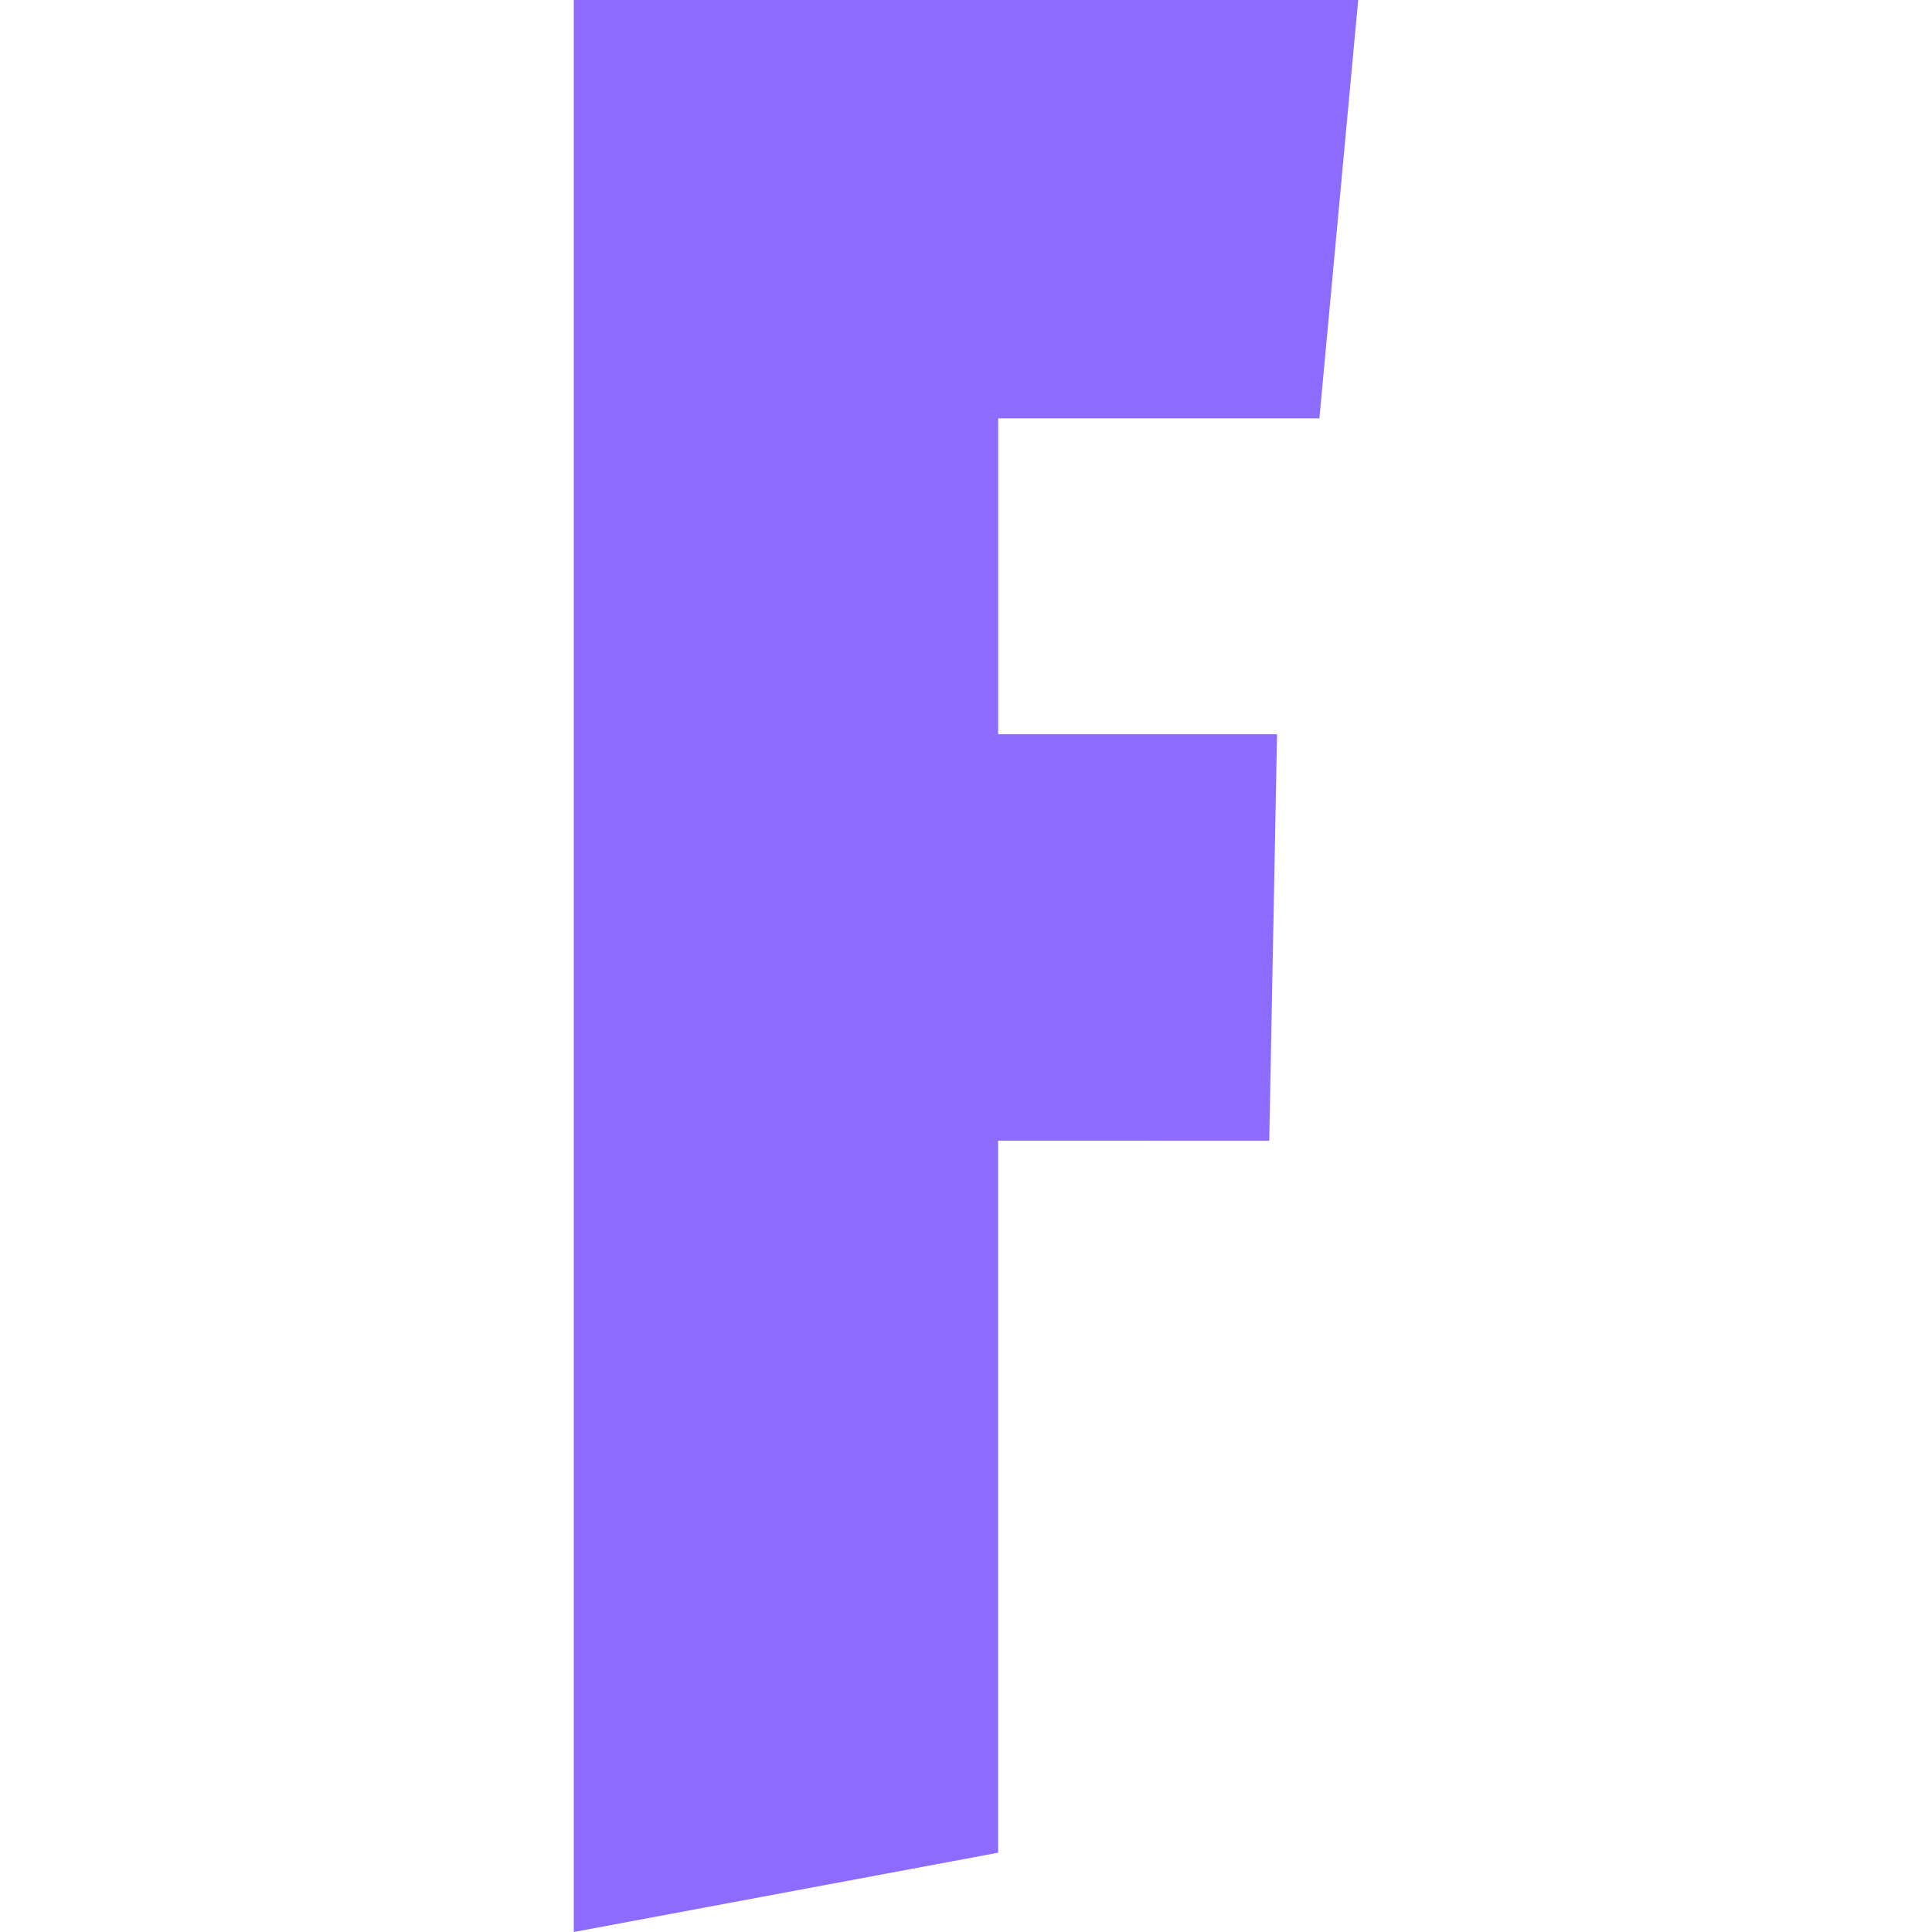
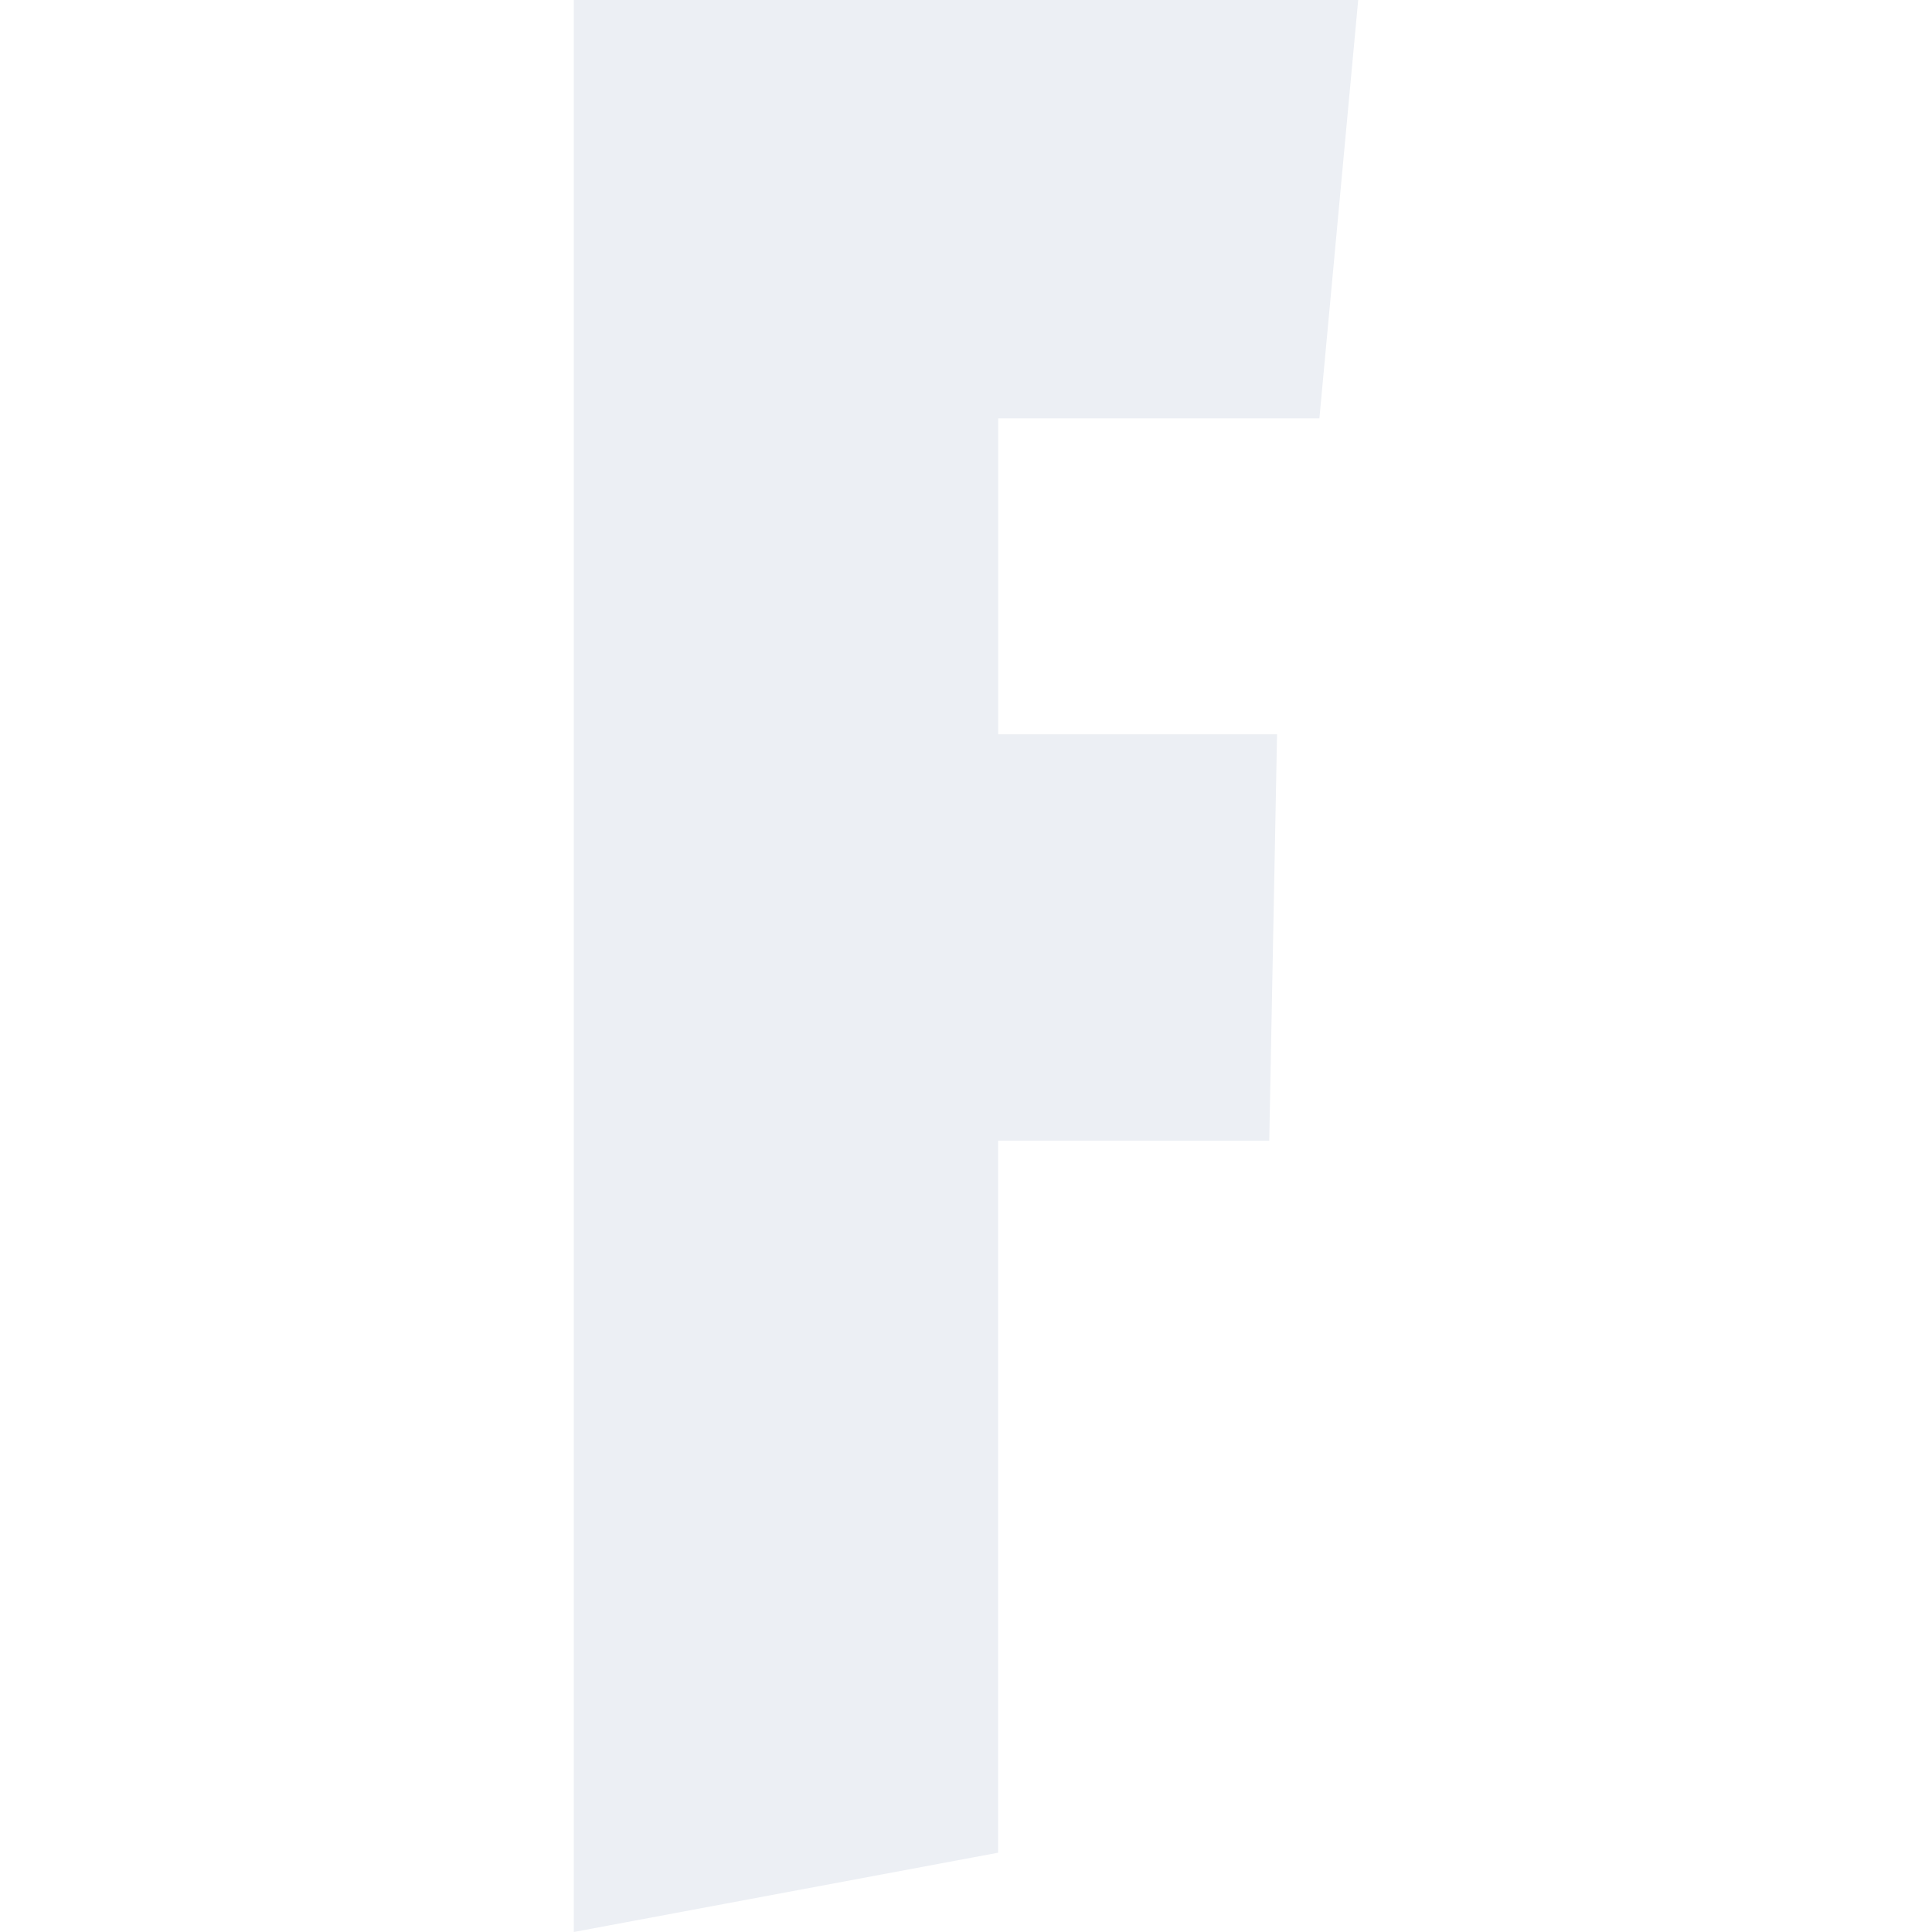
- <svg xmlns="http://www.w3.org/2000/svg" fill="#8E6BFF" role="img" viewBox="0 0 24 24">
+ <svg xmlns="http://www.w3.org/2000/svg" fill="#ECEFF4" role="img" viewBox="0 0 24 24">
  <path d="m15.767 14.171.097-5.05H12.4V5.197h3.99L16.872 0H7.128v24l5.271-.985V14.17z" />
</svg>
